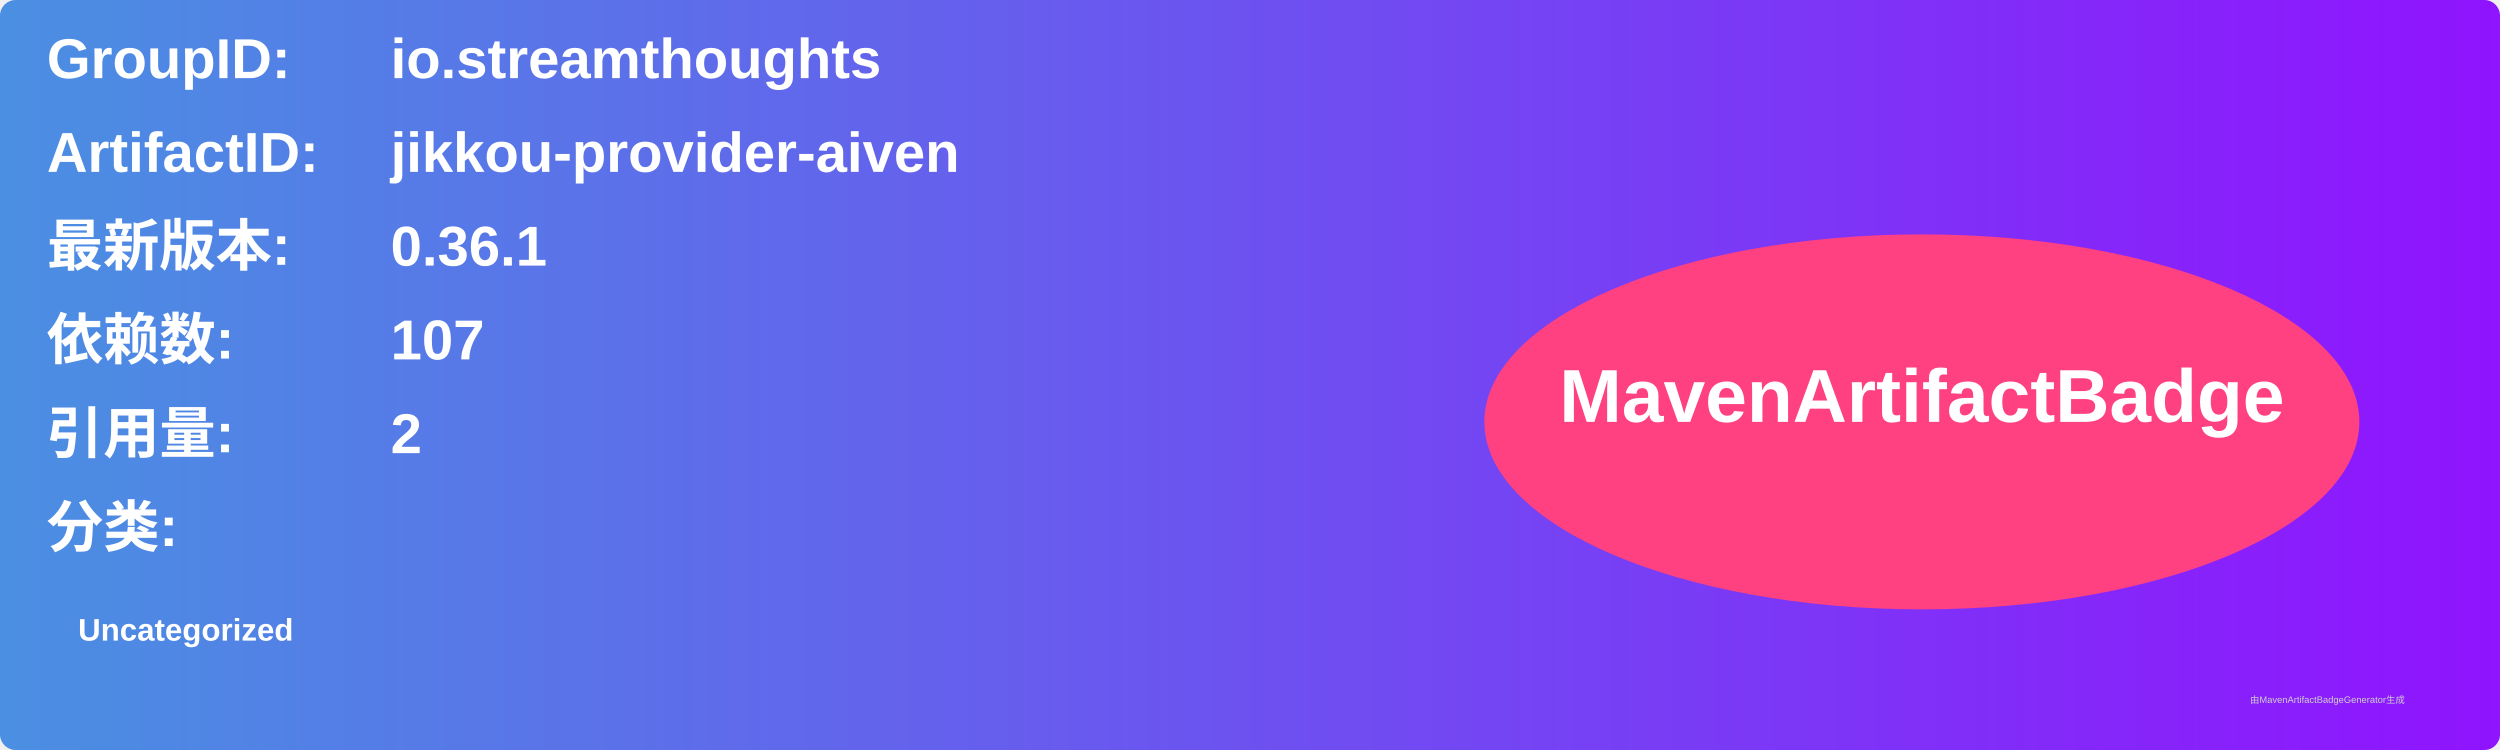
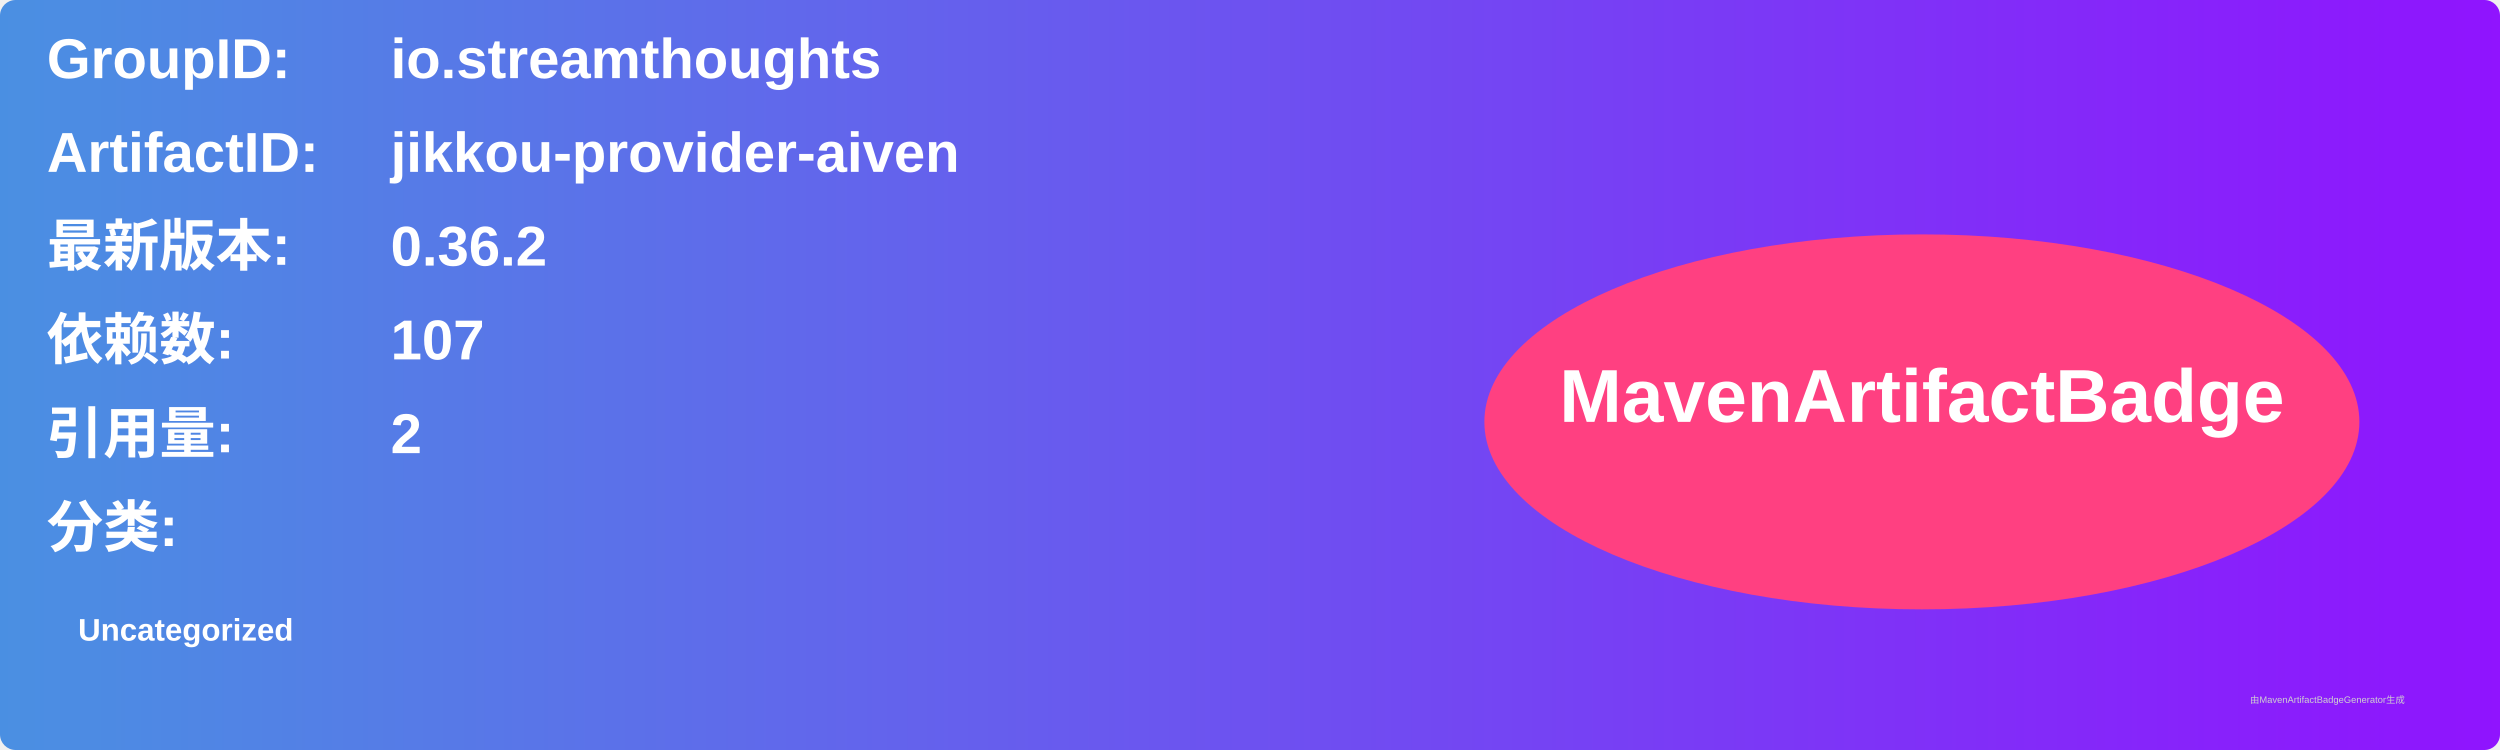
<svg xmlns="http://www.w3.org/2000/svg" width="800" height="240" viewBox="0 0 800 240">
  <linearGradient id="grad" x1="0%" y1="0%" x2="100%" y2="0%">
    <stop offset="0%" stop-color="#4a90e2" />
    <stop offset="100%" stop-color="#9013fe" />
  </linearGradient>
  <rect width="100%" height="100%" rx="5" ry="5" fill="url(#grad)" />
  <g transform="translate(15, 15)">
    <text x="0" y="10" font-family="Arial" font-size="18" fill="white" font-weight="bold" width="260">GroupID:</text>
    <text x="110" y="10" font-family="Arial" font-size="18" fill="white" font-weight="bold" width="460">io.streamthoughts</text>
    <text x="0" y="40" font-family="Arial" font-size="18" fill="white" font-weight="bold" width="260">ArtifactID:</text>
    <text x="110" y="40" font-family="Arial" font-size="18" fill="white" font-weight="bold" width="460">jikkou-provider-aiven</text>
    <text x="0" y="70" font-family="Arial" font-size="18" fill="white" font-weight="bold">最新版本:</text>
    <text x="110" y="70" font-family="Arial" font-size="18" fill="white" font-weight="bold">
-       <tspan font-weight="bold">0.36.1</tspan>
+       <tspan font-weight="bold">0.36.2</tspan>
    </text>
    <text x="0" y="100" font-family="Arial" font-size="18" fill="white" font-weight="bold">依赖数: </text>
    <text x="110" y="100" font-family="Arial" font-size="18" fill="white">
      <tspan font-weight="bold">107</tspan>
    </text>
    <text x="0" y="130" font-family="Arial" font-size="18" fill="white" font-weight="bold">引用量: </text>
    <text x="110" y="130" font-family="Arial" font-size="18" fill="white">
      <tspan font-weight="bold">2</tspan>
    </text>
    <text x="0" y="160" font-family="Arial" font-size="18" fill="white" font-weight="bold">分类:</text>
    <text x="10" y="190" font-family="Arial" font-size="10" fill="white">
      <tspan font-weight="bold">Uncategorized</tspan>
    </text>
    <ellipse cx="600" cy="120" rx="140" ry="60" fill="#ff4081" />
    <text x="600" y="120" text-anchor="middle" font-family="Arial" font-size="24" fill="white" font-weight="bold">MavenArtifactBadge</text>
  </g>
  <text x="720" y="225" font-family="Arial" font-size="3" fill="#d0d0d0">由MavenArtifactBadgeGenerator生成</text>
</svg>
